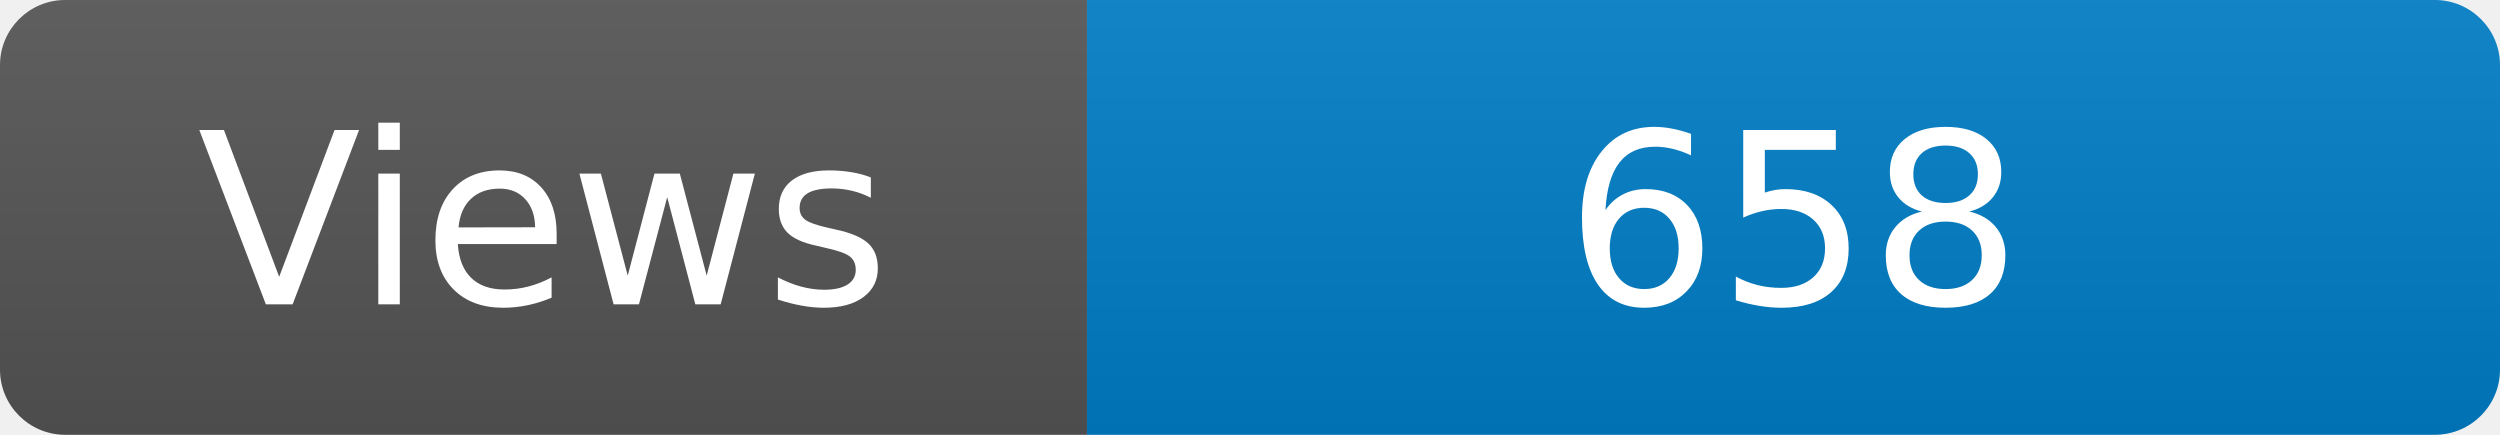
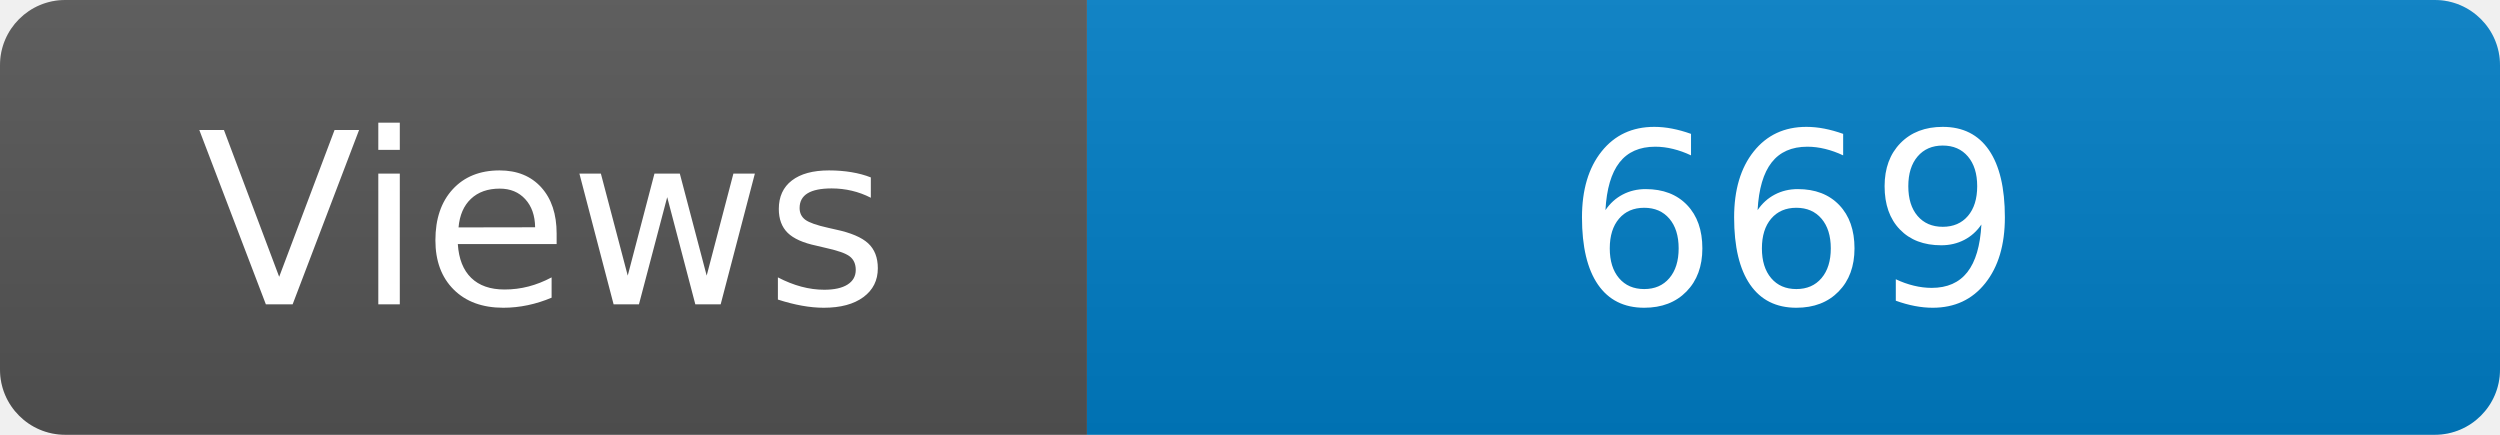
<svg xmlns="http://www.w3.org/2000/svg" width="115" height="20" role="img" aria-label="Maintained?: yes">
  <linearGradient id="s" x2="0" y2="100%">
    <stop offset="0" stop-color="#bbb" stop-opacity=".1" />
    <stop offset="1" stop-opacity=".1" />
  </linearGradient>
  <clipPath id="r">
    <rect width="115" height="20" rx="3" fill="#fff" />
  </clipPath>
  <g clip-path="url(#r)">
    <rect width="50" height="20" fill="#555" />
    <rect x="50" width="160" height="20" fill="#007ec6" />
    <rect width="115" height="20" fill="url(#s)" />
  </g>
  <g fill="#fff" text-anchor="middle" font-family="Verdana,Geneva,DejaVu Sans,sans-serif" font-size="110">
    <text x="250" y="140" transform="scale(.1)" fill="#fff">Views</text>
-     <text x="825" y="140" transform="scale(.1)" fill="#fff">658</text>
+     <text x="825" y="140" transform="scale(.1)" fill="#fff">669</text>
  </g>
</svg>
